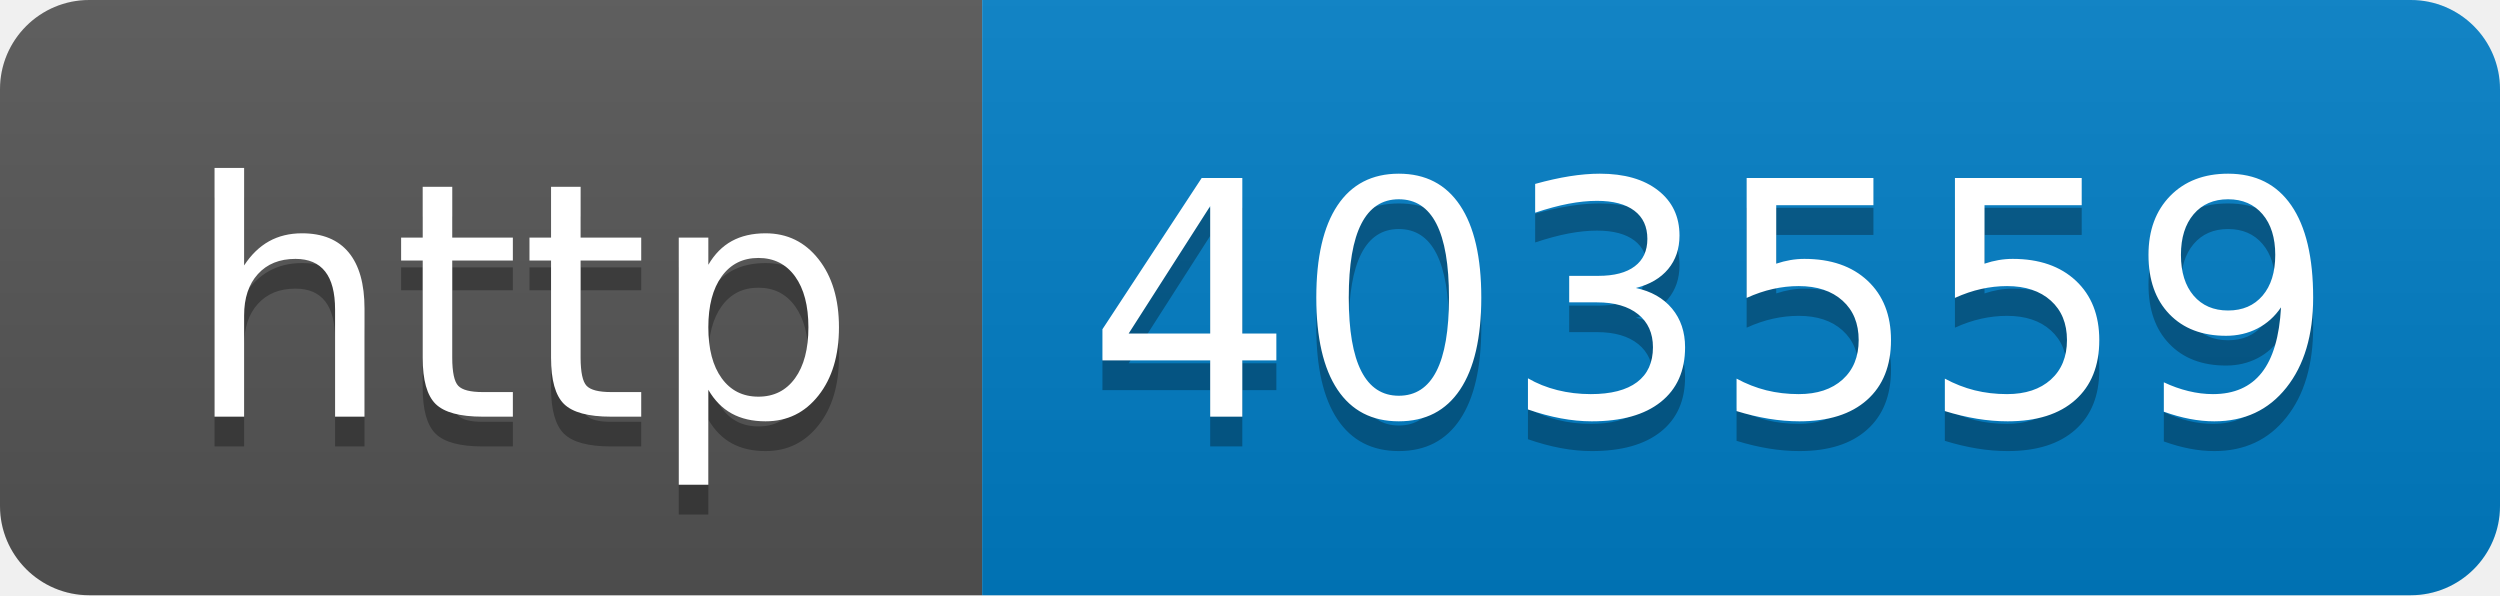
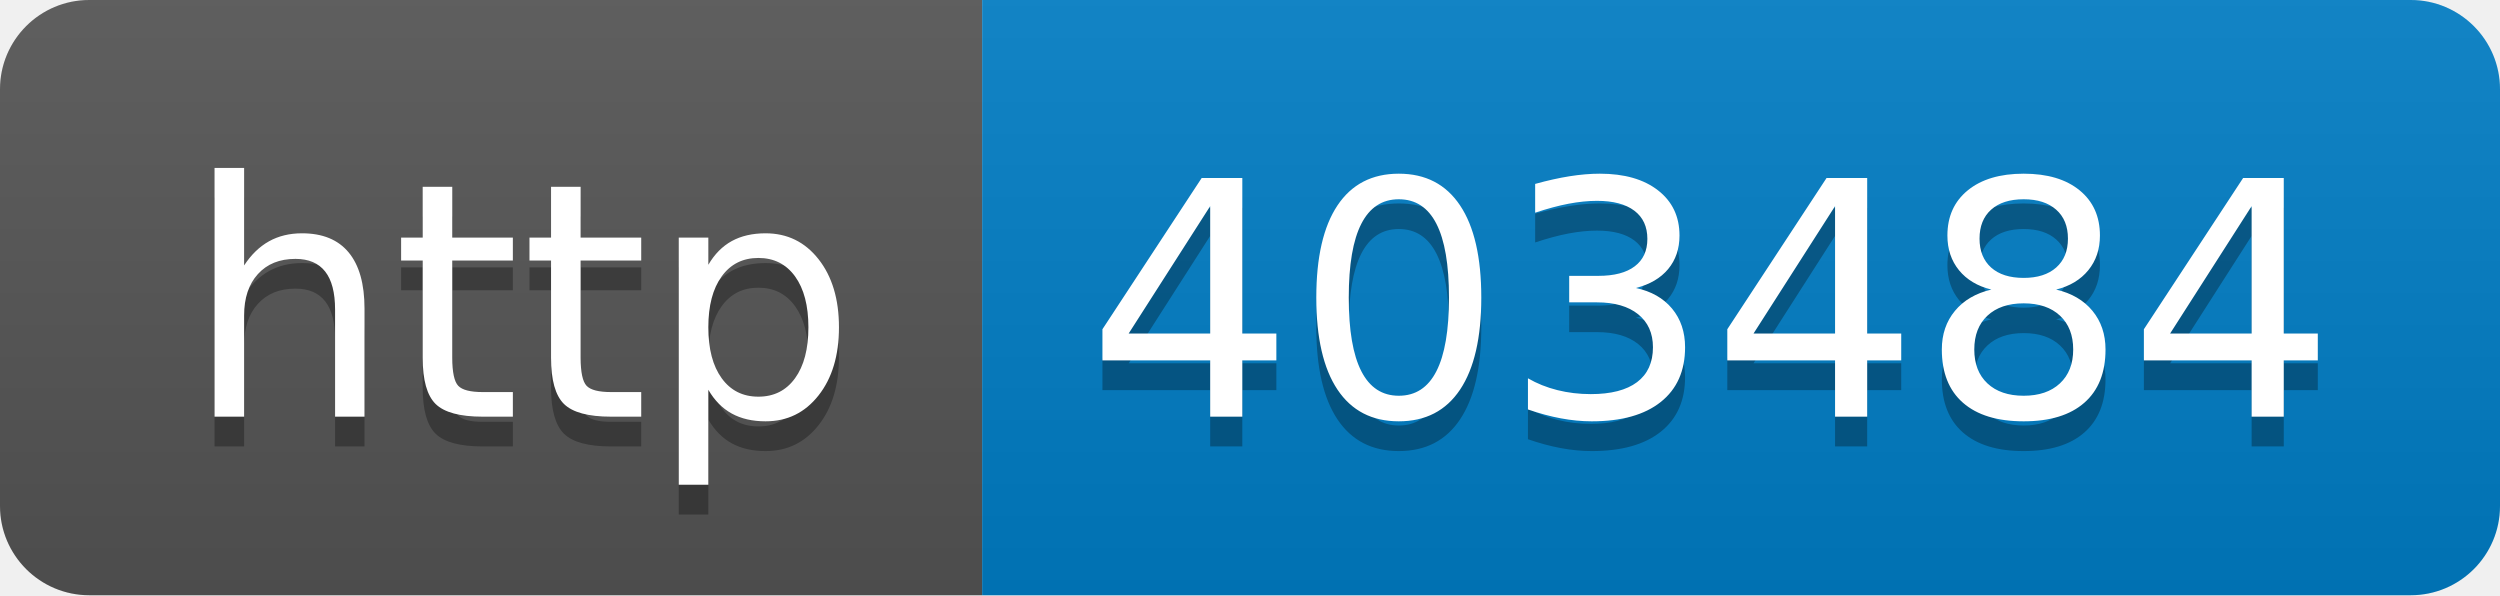
- <svg xmlns="http://www.w3.org/2000/svg" width="84" height="20" role="img" aria-label="http: 403559">
+ <svg xmlns="http://www.w3.org/2000/svg" width="84" height="20" role="img" aria-label="http: 403484">
  <linearGradient id="s" x2="0" y2="100%">
    <stop offset="0" stop-color="#bbb" stop-opacity=".1" />
    <stop offset="1" stop-opacity=".1" />
  </linearGradient>
  <clipPath id="r">
    <rect width="84" height="20" rx="3" fill="#fff" />
  </clipPath>
  <g clip-path="url(#r)">
    <rect width="33" height="20" fill="#555" />
    <rect x="33" width="51" height="20" fill="#007ec6" />
    <rect width="84" height="20" fill="url(#s)" />
  </g>
  <g fill="#fff" text-anchor="middle" font-family="Verdana,Geneva,DejaVu Sans,sans-serif" text-rendering="geometricPrecision" font-size="110">
    <text aria-hidden="true" x="175" y="150" fill="#010101" fill-opacity=".3" transform="scale(.1)" textLength="230">http</text>
    <text x="175" y="140" transform="scale(.1)" fill="#fff" textLength="230">http</text>
-     <text aria-hidden="true" x="575" y="150" fill="#010101" fill-opacity=".3" transform="scale(.1)" textLength="410">403559</text>
-     <text x="575" y="140" transform="scale(.1)" fill="#fff" textLength="410">403559</text>
+     <text aria-hidden="true" x="575" y="150" fill="#010101" fill-opacity=".3" transform="scale(.1)" textLength="410">403484</text>
+     <text x="575" y="140" transform="scale(.1)" fill="#fff" textLength="410">403484</text>
  </g>
</svg>
